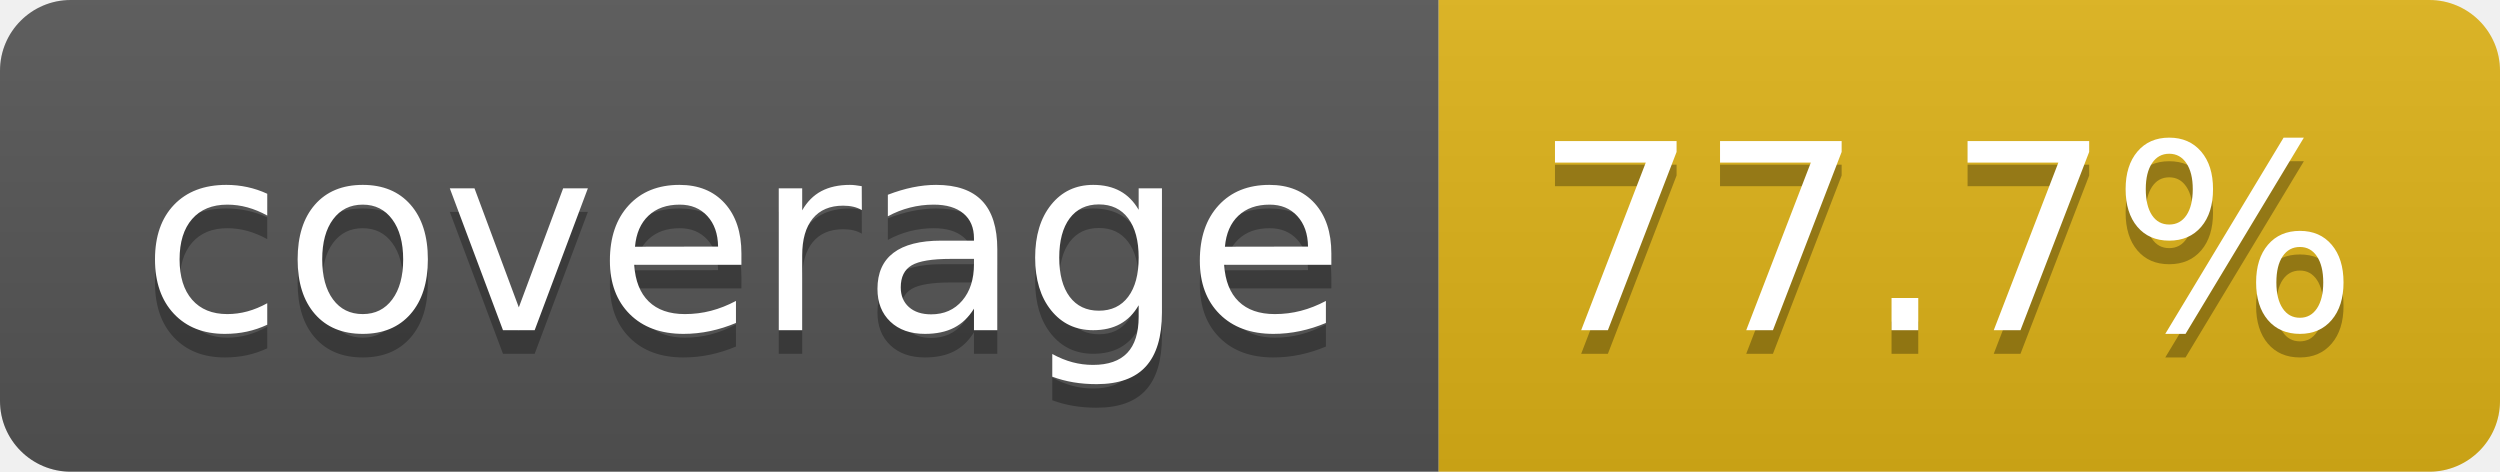
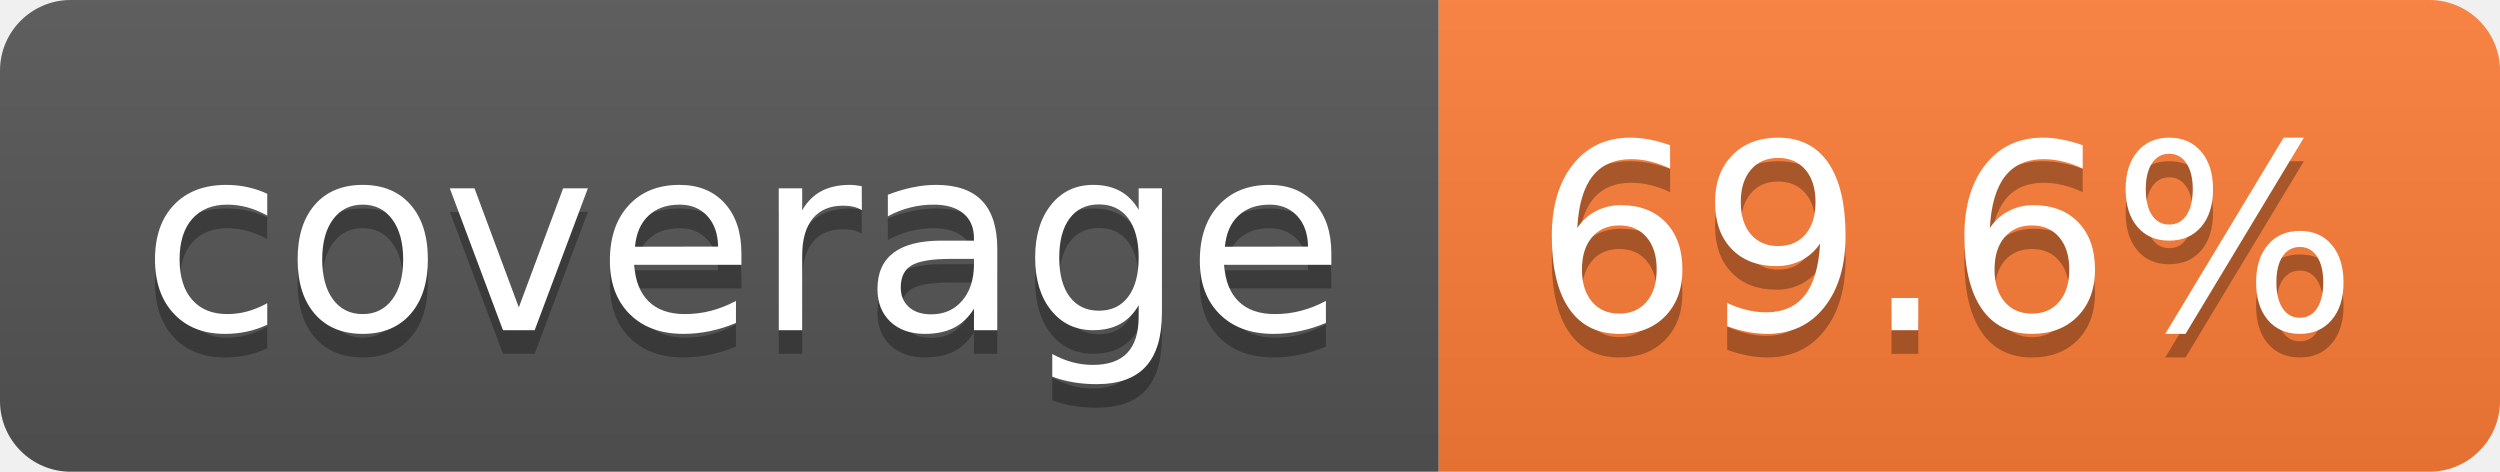
- <svg xmlns="http://www.w3.org/2000/svg" width="106" height="20" role="img" aria-label="coverage: 77.7%">
+ <svg xmlns="http://www.w3.org/2000/svg" width="106" height="20" role="img" aria-label="coverage: 69.6%">
  <linearGradient id="s" x2="0" y2="100%">
    <stop offset="0" stop-color="#bbb" stop-opacity=".1" />
    <stop offset="1" stop-opacity=".1" />
  </linearGradient>
  <clipPath id="r">
    <rect width="106" height="20" rx="3" fill="#fff" />
  </clipPath>
  <g clip-path="url(#r)">
    <rect width="61" height="20" fill="#555" />
-     <rect x="61" width="45" height="20" fill="#dfb317" />
+     <rect x="61" width="45" height="20" fill="#fe7d37" />
    <rect width="106" height="20" fill="url(#s)" />
  </g>
  <g fill="#fff" text-anchor="middle" font-family="Verdana,Geneva,DejaVu Sans,sans-serif" text-rendering="geometricPrecision" font-size="110">
    <text aria-hidden="true" x="315" y="150" fill="#010101" fill-opacity=".3" transform="scale(.1)" textLength="510">coverage</text>
    <text x="315" y="140" transform="scale(.1)" fill="#fff" textLength="510">coverage</text>
-     <text aria-hidden="true" x="825" y="150" fill="#010101" fill-opacity=".3" transform="scale(.1)" textLength="350">77.7%</text>
-     <text x="825" y="140" transform="scale(.1)" fill="#fff" textLength="350">77.7%</text>
+     <text aria-hidden="true" x="825" y="150" fill="#010101" fill-opacity=".3" transform="scale(.1)" textLength="350">69.6%</text>
+     <text x="825" y="140" transform="scale(.1)" fill="#fff" textLength="350">69.6%</text>
  </g>
</svg>
